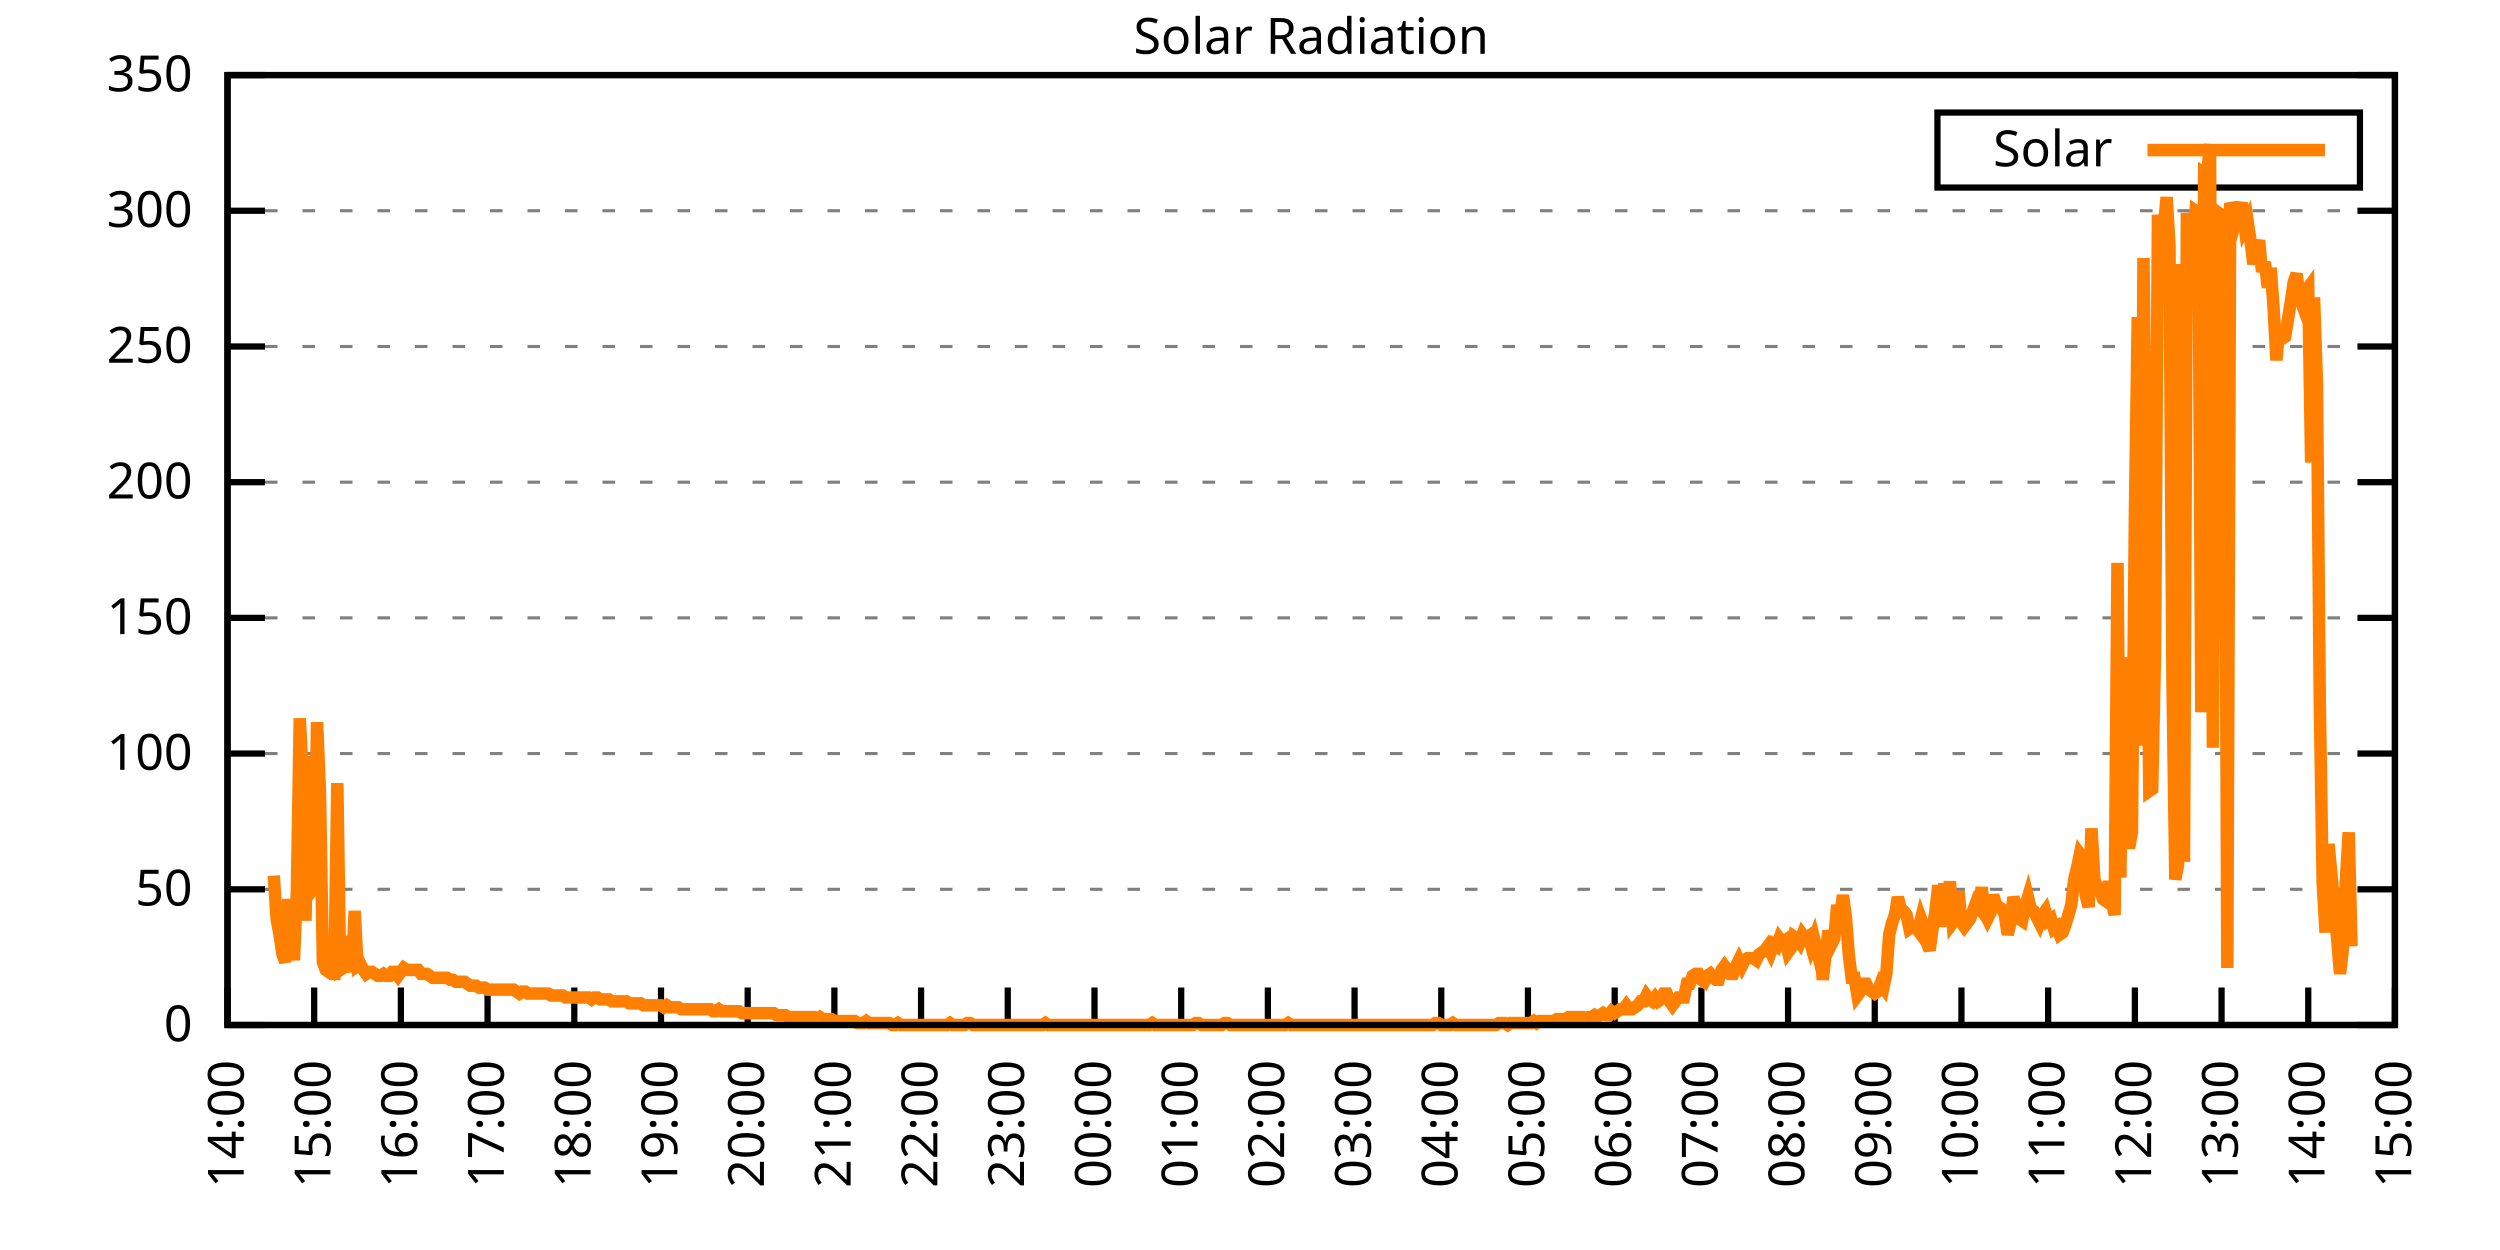
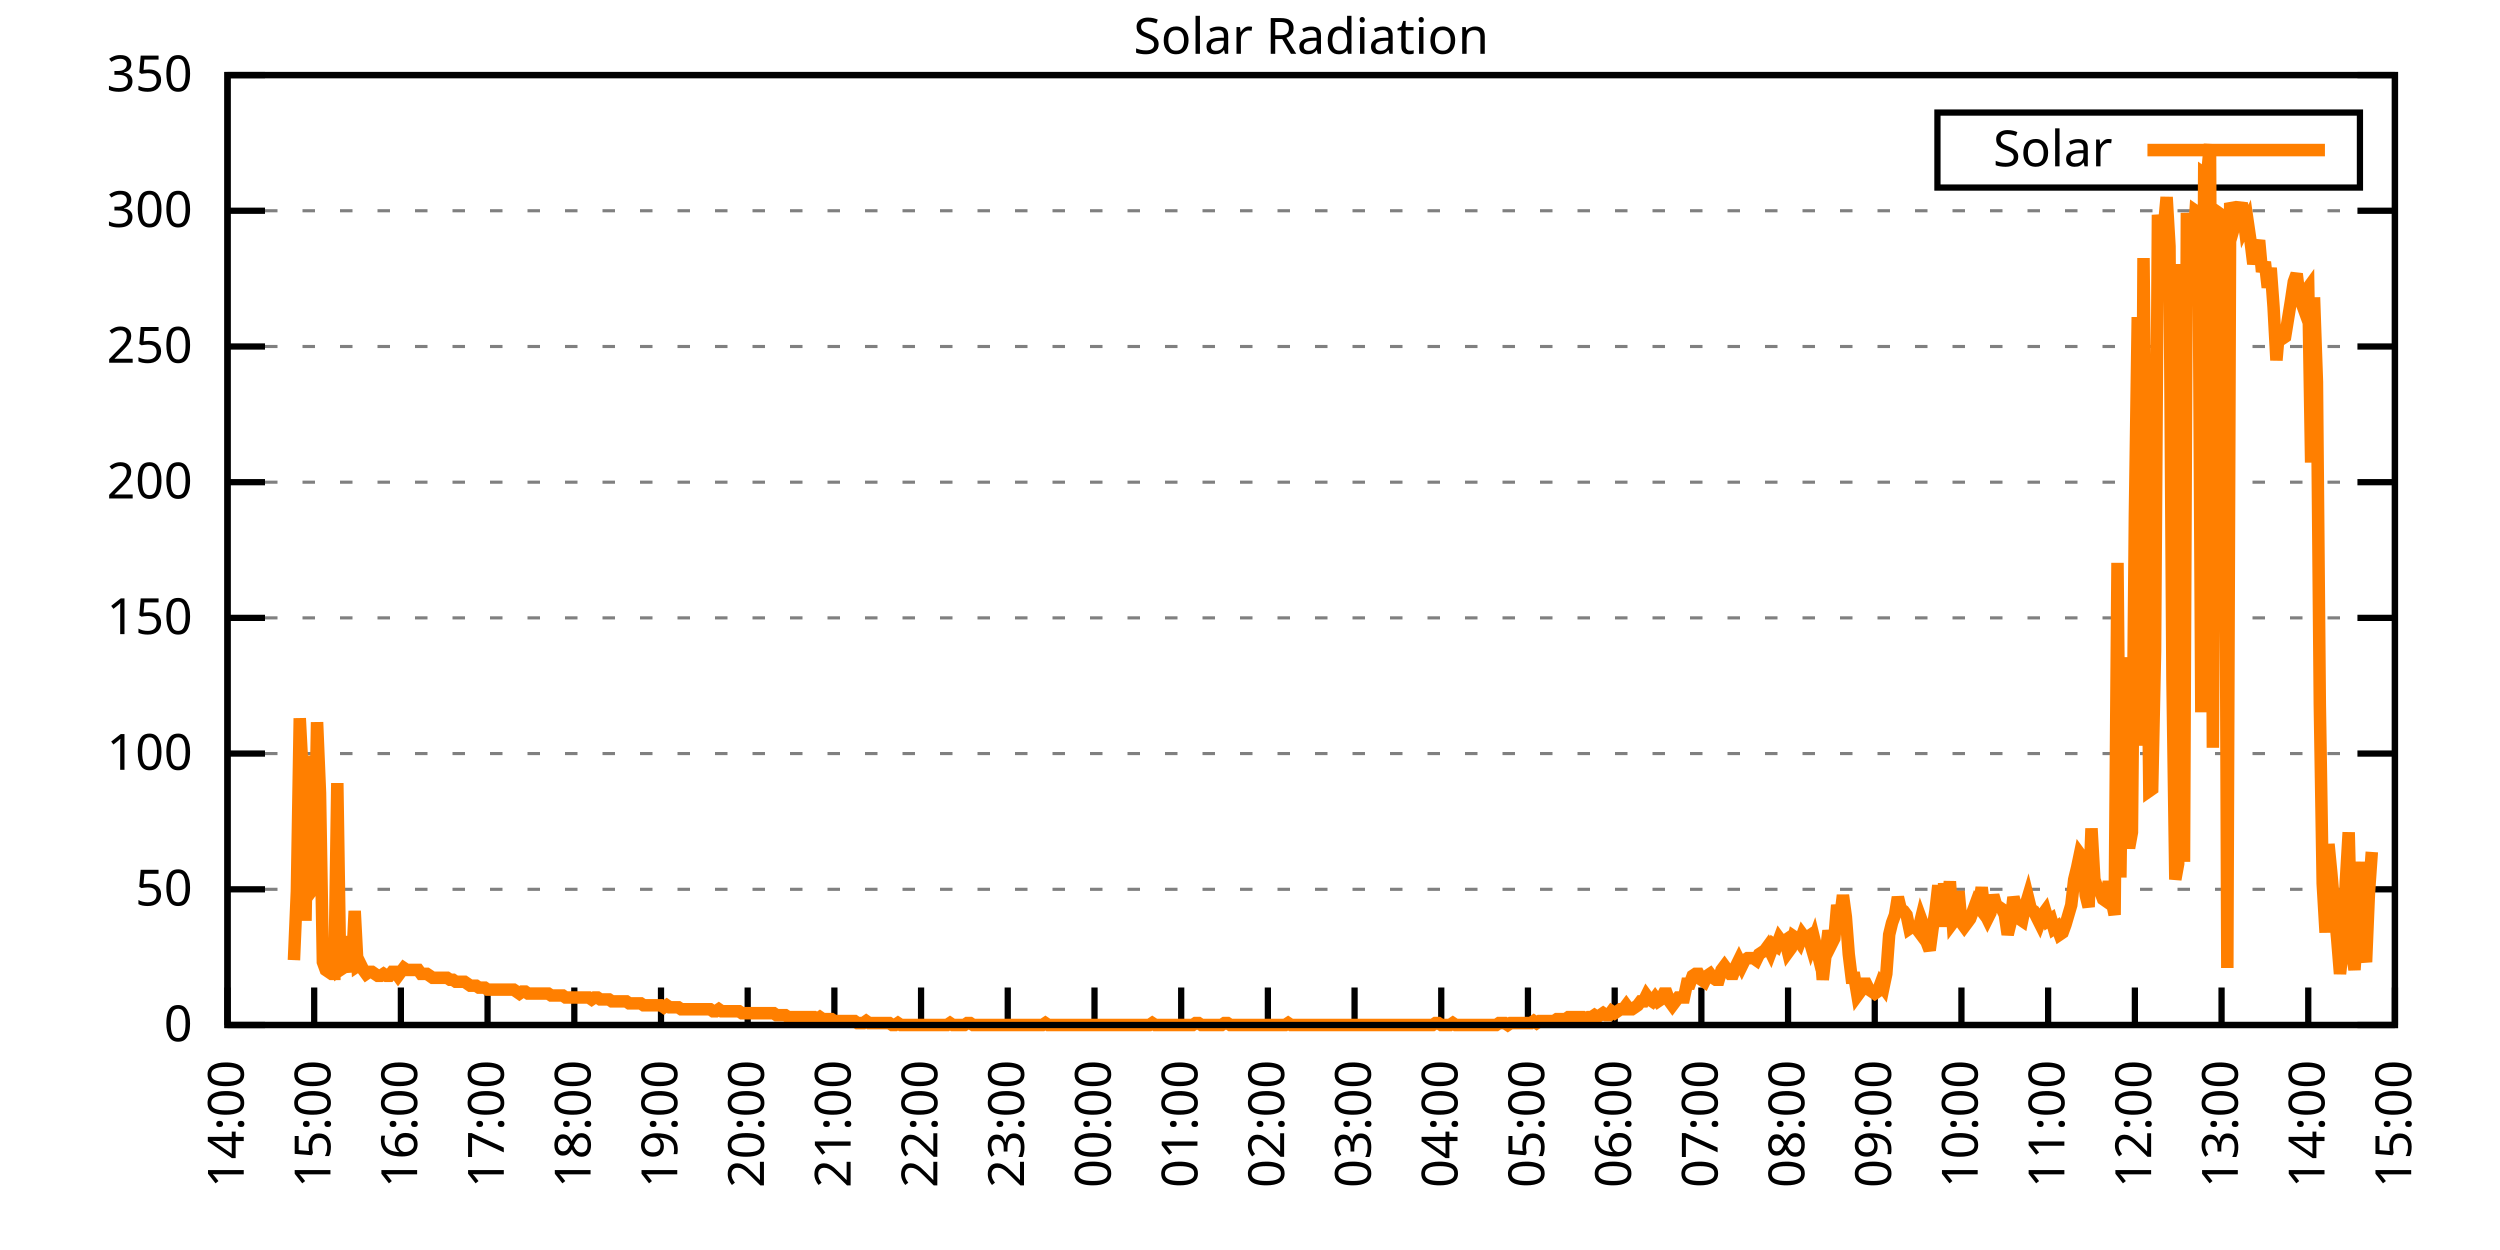
<svg xmlns="http://www.w3.org/2000/svg" xmlns:xlink="http://www.w3.org/1999/xlink" width="400" height="200" viewBox="0 0 400 200">
  <g id="gnuplot_canvas">
    <rect x="0" y="0" width="400" height="200" fill="none" />
    <defs>
      <circle id="gpDot" r="0.5" stroke-width="0.5" stroke="currentColor" />
      <path id="gpPt0" stroke-width="0.333" stroke="currentColor" d="M-1,0 h2 M0,-1 v2" />
      <path id="gpPt1" stroke-width="0.333" stroke="currentColor" d="M-1,-1 L1,1 M1,-1 L-1,1" />
      <path id="gpPt2" stroke-width="0.333" stroke="currentColor" d="M-1,0 L1,0 M0,-1 L0,1 M-1,-1 L1,1 M-1,1 L1,-1" />
      <rect id="gpPt3" stroke-width="0.333" stroke="currentColor" x="-1" y="-1" width="2" height="2" />
      <rect id="gpPt4" stroke-width="0.333" stroke="currentColor" fill="currentColor" x="-1" y="-1" width="2" height="2" />
      <circle id="gpPt5" stroke-width="0.333" stroke="currentColor" cx="0" cy="0" r="1" />
      <use xlink:href="#gpPt5" id="gpPt6" fill="currentColor" stroke="none" />
      <path id="gpPt7" stroke-width="0.333" stroke="currentColor" d="M0,-1.33 L-1.33,0.67 L1.33,0.67 z" />
      <use xlink:href="#gpPt7" id="gpPt8" fill="currentColor" stroke="none" />
      <use xlink:href="#gpPt7" id="gpPt9" stroke="currentColor" transform="rotate(180)" />
      <use xlink:href="#gpPt9" id="gpPt10" fill="currentColor" stroke="none" />
      <use xlink:href="#gpPt3" id="gpPt11" stroke="currentColor" transform="rotate(45)" />
      <use xlink:href="#gpPt11" id="gpPt12" fill="currentColor" stroke="none" />
      <path id="gpPt13" stroke-width="0.333" stroke="currentColor" d="M0,1.330 L1.265,0.411 L0.782,-1.067 L-0.782,-1.076 L-1.265,0.411 z" />
      <use xlink:href="#gpPt13" id="gpPt14" fill="currentColor" stroke="none" />
      <filter id="textbox" filterUnits="objectBoundingBox" x="0" y="0" height="1" width="1">
        <feFlood flood-color="white" flood-opacity="1" result="bgnd" />
        <feComposite in="SourceGraphic" in2="bgnd" operator="atop" />
      </filter>
      <filter id="greybox" filterUnits="objectBoundingBox" x="0" y="0" height="1" width="1">
        <feFlood flood-color="lightgrey" flood-opacity="1" result="grey" />
        <feComposite in="SourceGraphic" in2="grey" operator="atop" />
      </filter>
    </defs>
    <g fill="none" color="white" stroke="currentColor" stroke-width="1.00" stroke-linecap="butt" stroke-linejoin="miter">
</g>
    <g fill="none" color="black" stroke="currentColor" stroke-width="1.00" stroke-linecap="butt" stroke-linejoin="miter">
      <g stroke="none" shape-rendering="crispEdges">
        <polygon fill="rgb(255, 255, 255)" points="36.40,164.00 383.18,164.00 383.18,12.02 36.40,12.02 " />
      </g>
    </g>
    <g fill="none" color="black" stroke="currentColor" stroke-width="1.00" stroke-linecap="butt" stroke-linejoin="miter">
</g>
    <g fill="none" color="black" stroke="black" stroke-width="0.50" stroke-linecap="butt" stroke-linejoin="miter">
</g>
    <g fill="none" color="gray" stroke="currentColor" stroke-width="0.50" stroke-linecap="butt" stroke-linejoin="miter">
      <path stroke="gray" stroke-dasharray="2,4" class="gridline" d="M36.40,164.00 L383.19,164.00  " />
    </g>
    <g fill="none" color="gray" stroke="gray" stroke-width="1.00" stroke-linecap="butt" stroke-linejoin="miter">
</g>
    <g fill="none" color="black" stroke="currentColor" stroke-width="1.00" stroke-linecap="butt" stroke-linejoin="miter">
      <path stroke="black" d="M36.40,164.00 L42.40,164.00 M383.19,164.00 L377.19,164.00  " />
      <g transform="translate(30.80,166.60)" stroke="none" fill="black" font-family="Sans" font-size="8.00" text-anchor="end">
        <text>
          <tspan font-family="Sans"> 0</tspan>
        </text>
      </g>
    </g>
    <g fill="none" color="black" stroke="currentColor" stroke-width="1.00" stroke-linecap="butt" stroke-linejoin="miter">
</g>
    <g fill="none" color="black" stroke="black" stroke-width="0.50" stroke-linecap="butt" stroke-linejoin="miter">
</g>
    <g fill="none" color="gray" stroke="currentColor" stroke-width="0.50" stroke-linecap="butt" stroke-linejoin="miter">
      <path stroke="gray" stroke-dasharray="2,4" class="gridline" d="M36.40,142.29 L383.19,142.29  " />
    </g>
    <g fill="none" color="gray" stroke="gray" stroke-width="1.00" stroke-linecap="butt" stroke-linejoin="miter">
</g>
    <g fill="none" color="black" stroke="currentColor" stroke-width="1.00" stroke-linecap="butt" stroke-linejoin="miter">
      <path stroke="black" d="M36.40,142.29 L42.40,142.29 M383.19,142.29 L377.19,142.29  " />
      <g transform="translate(30.80,144.89)" stroke="none" fill="black" font-family="Sans" font-size="8.00" text-anchor="end">
        <text>
          <tspan font-family="Sans"> 50</tspan>
        </text>
      </g>
    </g>
    <g fill="none" color="black" stroke="currentColor" stroke-width="1.00" stroke-linecap="butt" stroke-linejoin="miter">
</g>
    <g fill="none" color="black" stroke="black" stroke-width="0.50" stroke-linecap="butt" stroke-linejoin="miter">
</g>
    <g fill="none" color="gray" stroke="currentColor" stroke-width="0.50" stroke-linecap="butt" stroke-linejoin="miter">
      <path stroke="gray" stroke-dasharray="2,4" class="gridline" d="M36.40,120.57 L383.19,120.57  " />
    </g>
    <g fill="none" color="gray" stroke="gray" stroke-width="1.00" stroke-linecap="butt" stroke-linejoin="miter">
</g>
    <g fill="none" color="black" stroke="currentColor" stroke-width="1.00" stroke-linecap="butt" stroke-linejoin="miter">
      <path stroke="black" d="M36.40,120.57 L42.40,120.57 M383.19,120.57 L377.19,120.57  " />
      <g transform="translate(30.80,123.17)" stroke="none" fill="black" font-family="Sans" font-size="8.00" text-anchor="end">
        <text>
          <tspan font-family="Sans"> 100</tspan>
        </text>
      </g>
    </g>
    <g fill="none" color="black" stroke="currentColor" stroke-width="1.00" stroke-linecap="butt" stroke-linejoin="miter">
</g>
    <g fill="none" color="black" stroke="black" stroke-width="0.50" stroke-linecap="butt" stroke-linejoin="miter">
</g>
    <g fill="none" color="gray" stroke="currentColor" stroke-width="0.50" stroke-linecap="butt" stroke-linejoin="miter">
      <path stroke="gray" stroke-dasharray="2,4" class="gridline" d="M36.40,98.86 L383.19,98.86  " />
    </g>
    <g fill="none" color="gray" stroke="gray" stroke-width="1.00" stroke-linecap="butt" stroke-linejoin="miter">
</g>
    <g fill="none" color="black" stroke="currentColor" stroke-width="1.00" stroke-linecap="butt" stroke-linejoin="miter">
      <path stroke="black" d="M36.40,98.86 L42.40,98.86 M383.19,98.86 L377.19,98.86  " />
      <g transform="translate(30.80,101.46)" stroke="none" fill="black" font-family="Sans" font-size="8.00" text-anchor="end">
        <text>
          <tspan font-family="Sans"> 150</tspan>
        </text>
      </g>
    </g>
    <g fill="none" color="black" stroke="currentColor" stroke-width="1.00" stroke-linecap="butt" stroke-linejoin="miter">
</g>
    <g fill="none" color="black" stroke="black" stroke-width="0.50" stroke-linecap="butt" stroke-linejoin="miter">
</g>
    <g fill="none" color="gray" stroke="currentColor" stroke-width="0.50" stroke-linecap="butt" stroke-linejoin="miter">
      <path stroke="gray" stroke-dasharray="2,4" class="gridline" d="M36.40,77.15 L383.19,77.15  " />
    </g>
    <g fill="none" color="gray" stroke="gray" stroke-width="1.00" stroke-linecap="butt" stroke-linejoin="miter">
</g>
    <g fill="none" color="black" stroke="currentColor" stroke-width="1.00" stroke-linecap="butt" stroke-linejoin="miter">
      <path stroke="black" d="M36.40,77.15 L42.40,77.15 M383.19,77.15 L377.19,77.15  " />
      <g transform="translate(30.80,79.75)" stroke="none" fill="black" font-family="Sans" font-size="8.00" text-anchor="end">
        <text>
          <tspan font-family="Sans"> 200</tspan>
        </text>
      </g>
    </g>
    <g fill="none" color="black" stroke="currentColor" stroke-width="1.00" stroke-linecap="butt" stroke-linejoin="miter">
</g>
    <g fill="none" color="black" stroke="black" stroke-width="0.50" stroke-linecap="butt" stroke-linejoin="miter">
</g>
    <g fill="none" color="gray" stroke="currentColor" stroke-width="0.50" stroke-linecap="butt" stroke-linejoin="miter">
      <path stroke="gray" stroke-dasharray="2,4" class="gridline" d="M36.40,55.44 L383.19,55.44  " />
    </g>
    <g fill="none" color="gray" stroke="gray" stroke-width="1.00" stroke-linecap="butt" stroke-linejoin="miter">
</g>
    <g fill="none" color="black" stroke="currentColor" stroke-width="1.00" stroke-linecap="butt" stroke-linejoin="miter">
      <path stroke="black" d="M36.40,55.44 L42.40,55.44 M383.19,55.44 L377.19,55.44  " />
      <g transform="translate(30.80,58.04)" stroke="none" fill="black" font-family="Sans" font-size="8.00" text-anchor="end">
        <text>
          <tspan font-family="Sans"> 250</tspan>
        </text>
      </g>
    </g>
    <g fill="none" color="black" stroke="currentColor" stroke-width="1.00" stroke-linecap="butt" stroke-linejoin="miter">
</g>
    <g fill="none" color="black" stroke="black" stroke-width="0.50" stroke-linecap="butt" stroke-linejoin="miter">
</g>
    <g fill="none" color="gray" stroke="currentColor" stroke-width="0.50" stroke-linecap="butt" stroke-linejoin="miter">
      <path stroke="gray" stroke-dasharray="2,4" class="gridline" d="M36.40,33.72 L383.19,33.72  " />
    </g>
    <g fill="none" color="gray" stroke="gray" stroke-width="1.00" stroke-linecap="butt" stroke-linejoin="miter">
</g>
    <g fill="none" color="black" stroke="currentColor" stroke-width="1.00" stroke-linecap="butt" stroke-linejoin="miter">
      <path stroke="black" d="M36.40,33.72 L42.40,33.72 M383.19,33.72 L377.19,33.72  " />
      <g transform="translate(30.80,36.32)" stroke="none" fill="black" font-family="Sans" font-size="8.00" text-anchor="end">
        <text>
          <tspan font-family="Sans"> 300</tspan>
        </text>
      </g>
    </g>
    <g fill="none" color="black" stroke="currentColor" stroke-width="1.00" stroke-linecap="butt" stroke-linejoin="miter">
</g>
    <g fill="none" color="black" stroke="black" stroke-width="0.50" stroke-linecap="butt" stroke-linejoin="miter">
</g>
    <g fill="none" color="gray" stroke="currentColor" stroke-width="0.50" stroke-linecap="butt" stroke-linejoin="miter">
      <path stroke="gray" stroke-dasharray="2,4" class="gridline" d="M36.40,12.01 L383.19,12.01  " />
    </g>
    <g fill="none" color="gray" stroke="gray" stroke-width="1.00" stroke-linecap="butt" stroke-linejoin="miter">
</g>
    <g fill="none" color="black" stroke="currentColor" stroke-width="1.00" stroke-linecap="butt" stroke-linejoin="miter">
      <path stroke="black" d="M36.40,12.01 L42.40,12.01 M383.19,12.01 L377.19,12.01  " />
      <g transform="translate(30.80,14.61)" stroke="none" fill="black" font-family="Sans" font-size="8.00" text-anchor="end">
        <text>
          <tspan font-family="Sans"> 350</tspan>
        </text>
      </g>
    </g>
    <g fill="none" color="black" stroke="currentColor" stroke-width="1.00" stroke-linecap="butt" stroke-linejoin="miter">
      <path stroke="black" d="M36.40,164.00 L36.40,158.00  " />
      <g transform="translate(39.00,169.60) rotate(270.00)" stroke="none" fill="black" font-family="Sans" font-size="8.00" text-anchor="end">
        <text>
          <tspan font-family="Sans">14:00</tspan>
        </text>
      </g>
    </g>
    <g fill="none" color="black" stroke="currentColor" stroke-width="1.00" stroke-linecap="butt" stroke-linejoin="miter">
      <path stroke="black" d="M50.27,164.00 L50.27,158.00  " />
      <g transform="translate(52.87,169.60) rotate(270.00)" stroke="none" fill="black" font-family="Sans" font-size="8.00" text-anchor="end">
        <text>
          <tspan font-family="Sans">15:00</tspan>
        </text>
      </g>
    </g>
    <g fill="none" color="black" stroke="currentColor" stroke-width="1.00" stroke-linecap="butt" stroke-linejoin="miter">
      <path stroke="black" d="M64.14,164.00 L64.14,158.00  " />
      <g transform="translate(66.74,169.60) rotate(270.00)" stroke="none" fill="black" font-family="Sans" font-size="8.00" text-anchor="end">
        <text>
          <tspan font-family="Sans">16:00</tspan>
        </text>
      </g>
    </g>
    <g fill="none" color="black" stroke="currentColor" stroke-width="1.00" stroke-linecap="butt" stroke-linejoin="miter">
      <path stroke="black" d="M78.01,164.00 L78.01,158.00  " />
      <g transform="translate(80.61,169.60) rotate(270.00)" stroke="none" fill="black" font-family="Sans" font-size="8.00" text-anchor="end">
        <text>
          <tspan font-family="Sans">17:00</tspan>
        </text>
      </g>
    </g>
    <g fill="none" color="black" stroke="currentColor" stroke-width="1.00" stroke-linecap="butt" stroke-linejoin="miter">
      <path stroke="black" d="M91.89,164.00 L91.89,158.00  " />
      <g transform="translate(94.49,169.60) rotate(270.00)" stroke="none" fill="black" font-family="Sans" font-size="8.00" text-anchor="end">
        <text>
          <tspan font-family="Sans">18:00</tspan>
        </text>
      </g>
    </g>
    <g fill="none" color="black" stroke="currentColor" stroke-width="1.00" stroke-linecap="butt" stroke-linejoin="miter">
      <path stroke="black" d="M105.76,164.00 L105.76,158.00  " />
      <g transform="translate(108.36,169.60) rotate(270.00)" stroke="none" fill="black" font-family="Sans" font-size="8.00" text-anchor="end">
        <text>
          <tspan font-family="Sans">19:00</tspan>
        </text>
      </g>
    </g>
    <g fill="none" color="black" stroke="currentColor" stroke-width="1.00" stroke-linecap="butt" stroke-linejoin="miter">
      <path stroke="black" d="M119.63,164.00 L119.63,158.00  " />
      <g transform="translate(122.23,169.60) rotate(270.00)" stroke="none" fill="black" font-family="Sans" font-size="8.00" text-anchor="end">
        <text>
          <tspan font-family="Sans">20:00</tspan>
        </text>
      </g>
    </g>
    <g fill="none" color="black" stroke="currentColor" stroke-width="1.00" stroke-linecap="butt" stroke-linejoin="miter">
      <path stroke="black" d="M133.50,164.00 L133.50,158.00  " />
      <g transform="translate(136.10,169.60) rotate(270.00)" stroke="none" fill="black" font-family="Sans" font-size="8.00" text-anchor="end">
        <text>
          <tspan font-family="Sans">21:00</tspan>
        </text>
      </g>
    </g>
    <g fill="none" color="black" stroke="currentColor" stroke-width="1.00" stroke-linecap="butt" stroke-linejoin="miter">
      <path stroke="black" d="M147.37,164.00 L147.37,158.00  " />
      <g transform="translate(149.97,169.60) rotate(270.00)" stroke="none" fill="black" font-family="Sans" font-size="8.00" text-anchor="end">
        <text>
          <tspan font-family="Sans">22:00</tspan>
        </text>
      </g>
    </g>
    <g fill="none" color="black" stroke="currentColor" stroke-width="1.00" stroke-linecap="butt" stroke-linejoin="miter">
      <path stroke="black" d="M161.24,164.00 L161.24,158.00  " />
      <g transform="translate(163.84,169.60) rotate(270.00)" stroke="none" fill="black" font-family="Sans" font-size="8.00" text-anchor="end">
        <text>
          <tspan font-family="Sans">23:00</tspan>
        </text>
      </g>
    </g>
    <g fill="none" color="black" stroke="currentColor" stroke-width="1.00" stroke-linecap="butt" stroke-linejoin="miter">
      <path stroke="black" d="M175.12,164.00 L175.12,158.00  " />
      <g transform="translate(177.72,169.60) rotate(270.00)" stroke="none" fill="black" font-family="Sans" font-size="8.00" text-anchor="end">
        <text>
          <tspan font-family="Sans">00:00</tspan>
        </text>
      </g>
    </g>
    <g fill="none" color="black" stroke="currentColor" stroke-width="1.00" stroke-linecap="butt" stroke-linejoin="miter">
      <path stroke="black" d="M188.99,164.00 L188.99,158.00  " />
      <g transform="translate(191.59,169.60) rotate(270.00)" stroke="none" fill="black" font-family="Sans" font-size="8.00" text-anchor="end">
        <text>
          <tspan font-family="Sans">01:00</tspan>
        </text>
      </g>
    </g>
    <g fill="none" color="black" stroke="currentColor" stroke-width="1.00" stroke-linecap="butt" stroke-linejoin="miter">
      <path stroke="black" d="M202.86,164.00 L202.86,158.00  " />
      <g transform="translate(205.46,169.60) rotate(270.00)" stroke="none" fill="black" font-family="Sans" font-size="8.00" text-anchor="end">
        <text>
          <tspan font-family="Sans">02:00</tspan>
        </text>
      </g>
    </g>
    <g fill="none" color="black" stroke="currentColor" stroke-width="1.00" stroke-linecap="butt" stroke-linejoin="miter">
      <path stroke="black" d="M216.73,164.00 L216.73,158.00  " />
      <g transform="translate(219.33,169.60) rotate(270.00)" stroke="none" fill="black" font-family="Sans" font-size="8.00" text-anchor="end">
        <text>
          <tspan font-family="Sans">03:00</tspan>
        </text>
      </g>
    </g>
    <g fill="none" color="black" stroke="currentColor" stroke-width="1.00" stroke-linecap="butt" stroke-linejoin="miter">
      <path stroke="black" d="M230.60,164.00 L230.60,158.00  " />
      <g transform="translate(233.20,169.60) rotate(270.00)" stroke="none" fill="black" font-family="Sans" font-size="8.00" text-anchor="end">
        <text>
          <tspan font-family="Sans">04:00</tspan>
        </text>
      </g>
    </g>
    <g fill="none" color="black" stroke="currentColor" stroke-width="1.00" stroke-linecap="butt" stroke-linejoin="miter">
      <path stroke="black" d="M244.47,164.00 L244.47,158.00  " />
      <g transform="translate(247.07,169.60) rotate(270.00)" stroke="none" fill="black" font-family="Sans" font-size="8.00" text-anchor="end">
        <text>
          <tspan font-family="Sans">05:00</tspan>
        </text>
      </g>
    </g>
    <g fill="none" color="black" stroke="currentColor" stroke-width="1.00" stroke-linecap="butt" stroke-linejoin="miter">
      <path stroke="black" d="M258.35,164.00 L258.35,158.00  " />
      <g transform="translate(260.95,169.60) rotate(270.00)" stroke="none" fill="black" font-family="Sans" font-size="8.00" text-anchor="end">
        <text>
          <tspan font-family="Sans">06:00</tspan>
        </text>
      </g>
    </g>
    <g fill="none" color="black" stroke="currentColor" stroke-width="1.00" stroke-linecap="butt" stroke-linejoin="miter">
      <path stroke="black" d="M272.22,164.00 L272.22,158.00  " />
      <g transform="translate(274.82,169.60) rotate(270.00)" stroke="none" fill="black" font-family="Sans" font-size="8.00" text-anchor="end">
        <text>
          <tspan font-family="Sans">07:00</tspan>
        </text>
      </g>
    </g>
    <g fill="none" color="black" stroke="currentColor" stroke-width="1.00" stroke-linecap="butt" stroke-linejoin="miter">
      <path stroke="black" d="M286.09,164.00 L286.09,158.00  " />
      <g transform="translate(288.69,169.60) rotate(270.00)" stroke="none" fill="black" font-family="Sans" font-size="8.00" text-anchor="end">
        <text>
          <tspan font-family="Sans">08:00</tspan>
        </text>
      </g>
    </g>
    <g fill="none" color="black" stroke="currentColor" stroke-width="1.00" stroke-linecap="butt" stroke-linejoin="miter">
      <path stroke="black" d="M299.96,164.00 L299.96,158.00  " />
      <g transform="translate(302.56,169.60) rotate(270.00)" stroke="none" fill="black" font-family="Sans" font-size="8.00" text-anchor="end">
        <text>
          <tspan font-family="Sans">09:00</tspan>
        </text>
      </g>
    </g>
    <g fill="none" color="black" stroke="currentColor" stroke-width="1.00" stroke-linecap="butt" stroke-linejoin="miter">
      <path stroke="black" d="M313.83,164.00 L313.83,158.00  " />
      <g transform="translate(316.43,169.60) rotate(270.00)" stroke="none" fill="black" font-family="Sans" font-size="8.00" text-anchor="end">
        <text>
          <tspan font-family="Sans">10:00</tspan>
        </text>
      </g>
    </g>
    <g fill="none" color="black" stroke="currentColor" stroke-width="1.00" stroke-linecap="butt" stroke-linejoin="miter">
      <path stroke="black" d="M327.70,164.00 L327.70,158.00  " />
      <g transform="translate(330.30,169.60) rotate(270.00)" stroke="none" fill="black" font-family="Sans" font-size="8.00" text-anchor="end">
        <text>
          <tspan font-family="Sans">11:00</tspan>
        </text>
      </g>
    </g>
    <g fill="none" color="black" stroke="currentColor" stroke-width="1.00" stroke-linecap="butt" stroke-linejoin="miter">
      <path stroke="black" d="M341.58,164.00 L341.58,158.00  " />
      <g transform="translate(344.18,169.60) rotate(270.00)" stroke="none" fill="black" font-family="Sans" font-size="8.00" text-anchor="end">
        <text>
          <tspan font-family="Sans">12:00</tspan>
        </text>
      </g>
    </g>
    <g fill="none" color="black" stroke="currentColor" stroke-width="1.00" stroke-linecap="butt" stroke-linejoin="miter">
      <path stroke="black" d="M355.45,164.00 L355.45,158.00  " />
      <g transform="translate(358.05,169.60) rotate(270.00)" stroke="none" fill="black" font-family="Sans" font-size="8.00" text-anchor="end">
        <text>
          <tspan font-family="Sans">13:00</tspan>
        </text>
      </g>
    </g>
    <g fill="none" color="black" stroke="currentColor" stroke-width="1.00" stroke-linecap="butt" stroke-linejoin="miter">
      <path stroke="black" d="M369.32,164.00 L369.32,158.00  " />
      <g transform="translate(371.92,169.60) rotate(270.00)" stroke="none" fill="black" font-family="Sans" font-size="8.00" text-anchor="end">
        <text>
          <tspan font-family="Sans">14:00</tspan>
        </text>
      </g>
    </g>
    <g fill="none" color="black" stroke="currentColor" stroke-width="1.00" stroke-linecap="butt" stroke-linejoin="miter">
      <path stroke="black" d="M383.19,164.00 L383.19,158.00  " />
      <g transform="translate(385.79,169.60) rotate(270.00)" stroke="none" fill="black" font-family="Sans" font-size="8.00" text-anchor="end">
        <text>
          <tspan font-family="Sans">15:00</tspan>
        </text>
      </g>
    </g>
    <g fill="none" color="black" stroke="currentColor" stroke-width="1.00" stroke-linecap="butt" stroke-linejoin="miter">
</g>
    <g fill="none" color="black" stroke="currentColor" stroke-width="1.00" stroke-linecap="butt" stroke-linejoin="miter">
      <path stroke="black" d="M36.40,12.01 L36.40,164.00 L383.19,164.00 L383.19,12.01 L36.40,12.01 Z  " />
    </g>
    <g fill="none" color="black" stroke="currentColor" stroke-width="1.00" stroke-linecap="butt" stroke-linejoin="miter">
</g>
    <g fill="none" color="black" stroke="currentColor" stroke-width="1.00" stroke-linecap="butt" stroke-linejoin="miter">
      <path stroke="black" d="M309.99,30.01 L309.99,18.01 L377.59,18.01 L377.59,30.01 L309.99,30.01 Z  " />
    </g>
    <g id="Solar_Radiation_plot_1">
      <g fill="none" color="white" stroke="black" stroke-width="2.00" stroke-linecap="butt" stroke-linejoin="miter">
</g>
      <g fill="none" color="black" stroke="currentColor" stroke-width="2.00" stroke-linecap="butt" stroke-linejoin="miter">
        <g transform="translate(337.99,26.61)" stroke="none" fill="black" font-family="Sans" font-size="8.00" text-anchor="end">
          <text>
            <tspan font-family="Sans">Solar</tspan>
          </text>
        </g>
      </g>
      <g fill="none" color="black" stroke="currentColor" stroke-width="2.00" stroke-linecap="butt" stroke-linejoin="miter">
-         <path stroke="rgb(255, 127,   0)" d="M343.59,24.01 L371.99,24.01 M43.80,140.09 L44.26,147.01 L44.72,149.53 L45.19,152.67 L45.65,153.93 L46.11,143.86   L46.57,150.16 L47.03,153.62 L47.50,142.60 L47.96,114.92 L48.42,123.73 L48.88,147.32 L49.35,120.89 L49.81,142.60   L50.27,141.98 L50.73,115.55 L51.20,126.87 L51.66,153.93 L52.12,155.19 L52.58,155.50 L53.05,155.82 L53.51,155.82   L53.97,125.30 L54.43,155.19 L54.90,154.88 L55.36,149.84 L55.82,153.30 L56.28,155.50 L56.75,145.75 L57.21,154.56   L57.67,154.25 L58.13,155.19 L58.59,155.82 L59.06,155.50 L59.52,155.50 L59.98,155.82 L60.44,156.13 L60.91,156.13   L61.37,155.82 L61.83,156.13 L62.29,156.13 L62.76,155.50 L63.22,155.50 L63.68,156.13 L64.14,155.50 L64.61,154.88   L65.07,155.19 L65.53,155.19 L65.99,155.19 L66.46,155.19 L66.92,155.19 L67.38,155.82 L67.84,155.82 L68.30,155.82   L68.77,156.13 L69.23,156.45 L69.69,156.45 L70.15,156.45 L70.62,156.45 L71.08,156.45 L71.54,156.45 L72.00,156.76   L72.47,156.76 L72.93,157.08 L73.39,157.08 L73.85,157.08 L74.32,157.08 L74.78,157.39 L75.24,157.71 L75.70,157.71   L76.17,157.71 L76.63,158.02 L77.09,158.02 L77.55,158.02 L78.01,158.34 L78.48,158.34 L78.94,158.34 L79.40,158.34   L79.86,158.34 L80.33,158.34 L80.79,158.34 L81.25,158.34 L81.71,158.34 L82.18,158.34 L82.64,158.65 L83.10,158.97   L83.56,158.65 L84.03,158.65 L84.49,158.97 L84.95,158.97 L85.41,158.97 L85.88,158.97 L86.34,158.97 L86.80,158.97   L87.26,158.97 L87.72,158.97 L88.19,159.28 L88.65,159.28 L89.11,159.28 L89.57,159.28 L90.04,159.28 L90.50,159.60   L90.96,159.60 L91.42,159.60 L91.89,159.60 L92.35,159.60 L92.81,159.60 L93.27,159.60 L93.74,159.60 L94.20,159.60   L94.66,159.91 L95.12,159.60 L95.59,159.60 L96.05,159.91 L96.51,159.91 L96.97,159.91 L97.44,159.91 L97.90,160.22   L98.36,160.22 L98.82,160.22 L99.28,160.22 L99.75,160.22 L100.21,160.22 L100.67,160.54 L101.13,160.54 L101.60,160.54   L102.06,160.54 L102.52,160.54 L102.98,160.85 L103.45,160.85 L103.91,160.85 L104.37,160.85 L104.83,160.85 L105.30,160.85   L105.76,160.85 L106.22,161.17 L106.68,160.85 L107.15,161.17 L107.61,161.17 L108.07,161.17 L108.53,161.17 L108.99,161.48   L109.46,161.48 L109.92,161.48 L110.38,161.48 L110.84,161.48 L111.31,161.48 L111.77,161.48 L112.23,161.48 L112.69,161.48   L113.16,161.48 L113.62,161.48 L114.08,161.80 L114.54,161.80 L115.01,161.48 L115.47,161.80 L115.93,161.80 L116.39,161.80   L116.86,161.80 L117.32,161.80 L117.78,161.80 L118.24,161.80 L118.70,162.11 L119.17,162.11 L119.63,162.11 L120.09,162.11   L120.55,162.11 L121.02,162.11 L121.48,162.11 L121.94,162.11 L122.40,162.11 L122.87,162.11 L123.33,162.11 L123.79,162.11   L124.25,162.43 L124.72,162.43 L125.18,162.43 L125.64,162.43 L126.10,162.74 L126.57,162.74 L127.03,162.74 L127.49,162.74   L127.95,162.74 L128.41,162.74 L128.88,162.74 L129.34,162.74 L129.80,162.74 L130.26,162.74 L130.73,163.06 L131.19,162.74   L131.65,163.06 L132.11,163.06 L132.58,163.06 L133.04,163.06 L133.50,163.37 L133.96,163.37 L134.43,163.37 L134.89,163.37   L135.35,163.37 L135.81,163.37 L136.28,163.37 L136.74,163.37 L137.20,163.69 L137.66,163.69 L138.13,163.69 L138.59,163.37   L139.05,163.69 L139.51,163.69 L139.97,163.69 L140.44,163.69 L140.90,163.69 L141.36,163.69 L141.82,163.69 L142.29,163.69   L142.75,164.00 L143.21,164.00 L143.67,163.69 L144.14,164.00 L144.60,164.00 L145.06,164.00 L145.52,164.00 L145.99,164.00   L146.45,164.00 L146.91,164.00 L147.37,164.00 L147.84,164.00 L148.30,164.00 L148.76,164.00 L149.22,164.00 L149.68,164.00   L150.15,164.00 L150.61,164.00 L151.07,164.00 L151.53,164.00 L152.00,163.69 L152.46,164.00 L152.92,164.00 L153.38,164.00   L153.85,164.00 L154.31,164.00 L154.77,163.69 L155.23,163.69 L155.70,164.00 L156.16,164.00 L156.62,164.00 L157.08,164.00   L157.55,164.00 L158.01,164.00 L158.47,164.00 L158.93,164.00 L159.39,164.00 L159.86,164.00 L160.32,164.00 L160.78,164.00   L161.24,164.00 L161.71,164.00 L162.17,164.00 L162.63,164.00 L163.09,164.00 L163.56,164.00 L164.02,164.00 L164.48,164.00   L164.94,164.00 L165.41,164.00 L165.87,164.00 L166.33,164.00 L166.79,164.00 L167.26,163.69 L167.72,164.00 L168.18,164.00   L168.64,164.00 L169.10,164.00 L169.57,164.00 L170.03,164.00 L170.49,164.00 L170.95,164.00 L171.42,164.00 L171.88,164.00   L172.34,164.00 L172.80,164.00 L173.27,164.00 L173.73,164.00 L174.19,164.00 L174.65,164.00 L175.12,164.00 L175.58,164.00   L176.04,164.00 L176.50,164.00 L176.97,164.00 L177.43,164.00 L177.89,164.00 L178.35,164.00 L178.82,164.00 L179.28,164.00   L179.74,164.00 L180.20,164.00 L180.66,164.00 L181.13,164.00 L181.59,164.00 L182.05,164.00 L182.51,164.00 L182.98,164.00   L183.44,164.00 L183.90,164.00 L184.36,163.69 L184.83,164.00 L185.29,164.00 L185.75,164.00 L186.21,164.00 L186.68,164.00   L187.14,164.00 L187.60,164.00 L188.06,164.00 L188.53,164.00 L188.99,164.00 L189.45,164.00 L189.91,164.00 L190.37,164.00   L190.84,164.00 L191.30,163.69 L191.76,163.69 L192.22,164.00 L192.69,164.00 L193.15,164.00 L193.61,164.00 L194.07,164.00   L194.54,164.00 L195.00,164.00 L195.46,164.00 L195.92,163.69 L196.39,163.69 L196.85,164.00 L197.31,164.00 L197.77,164.00   L198.24,164.00 L198.70,164.00 L199.16,164.00 L199.62,164.00 L200.08,164.00 L200.55,164.00 L201.01,164.00 L201.47,164.00   L201.93,164.00 L202.40,164.00 L202.86,164.00 L203.32,164.00 L203.78,164.00 L204.25,164.00 L204.71,164.00 L205.17,164.00   L205.63,164.00 L206.10,163.69 L206.56,164.00 L207.02,164.00 L207.48,164.00 L207.95,164.00 L208.41,164.00 L208.87,164.00   L209.33,164.00 L209.80,164.00 L210.26,164.00 L210.72,164.00 L211.18,164.00 L211.64,164.00 L212.11,164.00 L212.57,164.00   L213.03,164.00 L213.49,164.00 L213.96,164.00 L214.42,164.00 L214.88,164.00 L215.34,164.00 L215.81,164.00 L216.27,164.00   L216.73,164.00 L217.19,164.00 L217.66,164.00 L218.12,164.00 L218.58,164.00 L219.04,164.00 L219.51,164.00 L219.97,164.00   L220.43,164.00 L220.89,164.00 L221.35,164.00 L221.82,164.00 L222.28,164.00 L222.74,164.00 L223.20,164.00 L223.67,164.00   L224.13,164.00 L224.59,164.00 L225.05,164.00 L225.52,164.00 L225.98,164.00 L226.44,164.00 L226.90,164.00 L227.37,164.00   L227.83,164.00 L228.29,164.00 L228.75,164.00 L229.22,164.00 L229.68,163.69 L230.14,163.69 L230.60,164.00 L231.06,164.00   L231.53,164.00 L231.99,164.00 L232.45,163.69 L232.91,164.00 L233.38,164.00 L233.84,164.00 L234.30,164.00 L234.76,164.00   L235.23,164.00 L235.69,164.00 L236.15,164.00 L236.61,164.00 L237.08,164.00 L237.54,164.00 L238.00,164.00 L238.46,164.00   L238.93,164.00 L239.39,164.00 L239.85,163.69 L240.31,163.69 L240.77,163.69 L241.24,164.00 L241.70,163.69 L242.16,163.69   L242.62,163.69 L243.09,163.69 L243.55,163.69 L244.01,163.69 L244.47,163.69 L244.94,163.69 L245.40,163.37 L245.86,163.69   L246.32,163.37 L246.79,163.37 L247.25,163.37 L247.71,163.37 L248.17,163.37 L248.64,163.37 L249.10,163.06 L249.56,163.06   L250.02,163.06 L250.49,163.06 L250.95,162.74 L251.41,162.74 L251.87,162.74 L252.33,162.74 L252.80,162.74 L253.26,162.74   L253.72,163.06 L254.18,162.74 L254.65,162.74 L255.11,162.43 L255.57,162.74 L256.03,162.43 L256.50,162.11 L256.96,162.43   L257.42,162.43 L257.88,161.80 L258.35,162.11 L258.81,161.80 L259.27,161.48 L259.73,161.48 L260.20,160.85 L260.66,161.48   L261.12,161.48 L261.58,161.17 L262.04,160.85 L262.51,160.22 L262.97,160.22 L263.43,159.28 L263.89,159.91 L264.36,160.22   L264.82,159.60 L265.28,160.22 L265.74,159.91 L266.21,158.97 L266.67,158.97 L267.13,160.22 L267.59,160.85 L268.06,160.22   L268.52,159.60 L268.98,159.60 L269.44,159.60 L269.91,157.39 L270.37,157.39 L270.83,156.13 L271.29,155.82 L271.75,155.82   L272.22,156.76 L272.68,157.08 L273.14,156.13 L273.60,155.82 L274.07,156.45 L274.53,156.76 L274.99,156.76 L275.45,155.19   L275.92,154.56 L276.38,155.19 L276.84,155.82 L277.30,155.82 L277.77,154.56 L278.23,153.62 L278.69,154.56 L279.15,153.62   L279.62,153.30 L280.08,153.30 L280.54,153.30 L281.00,153.62 L281.46,152.67 L281.93,152.36 L282.39,152.04 L282.85,151.41   L283.31,152.36 L283.78,151.10 L284.24,151.41 L284.70,150.16 L285.16,150.79 L285.63,150.47 L286.09,152.36 L286.55,151.73   L287.01,149.84 L287.48,150.16 L287.94,150.79 L288.40,149.53 L288.86,150.16 L289.33,149.84 L289.79,151.41 L290.25,150.16   L290.71,152.04 L291.18,150.79 L291.64,156.76 L292.10,152.67 L292.56,148.90 L293.02,151.10 L293.49,150.16 L293.95,144.81   L294.41,147.01 L294.87,143.23 L295.34,146.70 L295.80,152.67 L296.26,156.45 L296.72,156.45 L297.19,159.28 L297.65,158.65   L298.11,157.39 L298.57,157.39 L299.04,158.34 L299.50,158.65 L299.96,158.97 L300.42,158.65 L300.89,157.39 L301.35,158.02   L301.81,155.82 L302.27,149.53 L302.73,147.64 L303.20,146.38 L303.66,143.55 L304.12,145.44 L304.58,145.75 L305.05,146.38   L305.51,148.58 L305.97,148.27 L306.43,148.27 L306.90,148.90 L307.36,147.01 L307.82,148.27 L308.28,150.79 L308.75,152.04   L309.21,148.58 L309.67,145.75 L310.13,141.66 L310.60,148.27 L311.06,141.35 L311.52,145.44 L311.98,141.03 L312.44,147.64   L312.91,147.01 L313.37,142.60 L313.83,147.64 L314.29,148.27 L314.76,147.64 L315.22,147.01 L315.68,145.75 L316.14,144.49   L316.61,145.12 L317.07,141.98 L317.53,146.07 L317.99,147.01 L318.46,146.07 L318.92,143.23 L319.38,144.81 L319.84,145.12   L320.31,145.44 L320.77,146.38 L321.23,149.53 L321.69,147.64 L322.15,143.55 L322.62,145.12 L323.08,147.01 L323.54,147.32   L324.00,145.12 L324.47,143.55 L324.93,145.44 L325.39,145.75 L325.85,146.70 L326.32,147.64 L326.78,146.38 L327.24,145.75   L327.70,147.32 L328.17,147.01 L328.63,148.58 L329.09,148.27 L329.55,149.53 L330.02,149.21 L330.48,147.95 L330.94,146.38   L331.40,144.81 L331.87,140.72 L332.33,138.83 L332.79,136.63 L333.25,137.26 L333.71,143.23 L334.18,145.12 L334.64,132.54   L335.10,140.72 L335.56,141.98 L336.03,142.60 L336.49,143.86 L336.95,144.18 L337.41,141.03 L337.88,144.18 L338.34,146.38   L338.80,90.06 L339.26,140.40 L339.73,105.16 L340.19,132.54 L340.65,135.68 L341.11,133.17 L341.58,82.51 L342.04,50.73   L342.50,119.32 L342.96,41.29 L343.42,85.03 L343.89,126.56 L344.35,126.24 L344.81,104.22 L345.27,34.37 L345.74,38.15   L346.20,36.57 L346.66,31.54 L347.12,39.40 L347.59,108.62 L348.05,140.72 L348.51,138.20 L348.97,42.24 L349.44,137.89   L349.90,34.06 L350.36,43.18 L350.82,40.66 L351.29,33.74 L351.75,34.06 L352.21,113.97 L352.67,27.76 L353.13,28.08   L353.60,23.04 L354.06,119.64 L354.52,33.74 L354.98,34.06 L355.45,35.63 L355.91,36.89 L356.37,154.88 L356.83,32.48   L357.30,33.74 L357.76,35.31 L358.22,33.74 L358.68,32.48 L359.15,36.26 L359.61,35.31 L360.07,38.46 L360.53,42.24   L361.00,40.03 L361.46,38.46 L361.92,43.49 L362.38,41.92 L362.84,46.01 L363.31,42.87 L363.77,49.16 L364.23,57.65   L364.69,52.30 L365.16,54.19 L365.62,53.88 L366.08,51.05 L366.54,48.21 L367.01,45.07 L367.47,43.81 L367.93,47.58   L368.39,48.84 L368.86,46.64 L369.32,46.01 L369.78,74.01 L370.24,47.58 L370.71,61.11 L371.17,112.71 L371.63,141.35   L372.09,149.21 L372.56,135.05 L373.02,139.77 L373.48,145.12 L373.94,150.16 L374.40,155.82 L374.87,151.73 L375.33,141.03   L375.79,133.17 L376.25,151.41  " />
+         <path stroke="rgb(255, 127,   0)" d="M343.59,24.01 L371.99,24.01 M47.03,153.62 L47.50,142.60 L47.96,114.92 L48.42,123.73 L48.88,147.32 L49.35,120.89   L49.81,142.60 L50.27,141.98 L50.73,115.55 L51.20,126.87 L51.66,153.93 L52.12,155.19 L52.58,155.50 L53.05,155.82   L53.51,155.82 L53.97,125.30 L54.43,155.19 L54.90,154.88 L55.36,149.84 L55.82,153.30 L56.28,155.50 L56.75,145.75   L57.21,154.56 L57.67,154.25 L58.13,155.19 L58.59,155.82 L59.06,155.50 L59.52,155.50 L59.98,155.82 L60.44,156.13   L60.91,156.13 L61.37,155.82 L61.83,156.13 L62.29,156.13 L62.76,155.50 L63.22,155.50 L63.68,156.13 L64.14,155.50   L64.61,154.88 L65.07,155.19 L65.53,155.19 L65.99,155.19 L66.46,155.19 L66.92,155.19 L67.38,155.82 L67.84,155.82   L68.30,155.82 L68.77,156.13 L69.23,156.45 L69.69,156.45 L70.15,156.45 L70.62,156.45 L71.08,156.45 L71.54,156.45   L72.00,156.76 L72.47,156.76 L72.93,157.08 L73.39,157.08 L73.85,157.08 L74.32,157.08 L74.78,157.39 L75.24,157.71   L75.70,157.71 L76.17,157.71 L76.63,158.02 L77.09,158.02 L77.55,158.02 L78.01,158.34 L78.48,158.34 L78.94,158.34   L79.40,158.34 L79.86,158.34 L80.33,158.34 L80.79,158.34 L81.25,158.34 L81.71,158.34 L82.18,158.34 L82.64,158.65   L83.10,158.97 L83.56,158.65 L84.03,158.65 L84.49,158.97 L84.95,158.97 L85.41,158.97 L85.88,158.97 L86.34,158.97   L86.80,158.97 L87.26,158.97 L87.72,158.97 L88.19,159.28 L88.65,159.28 L89.11,159.28 L89.57,159.28 L90.04,159.28   L90.50,159.60 L90.96,159.60 L91.42,159.60 L91.89,159.60 L92.35,159.60 L92.81,159.60 L93.27,159.60 L93.74,159.60   L94.20,159.60 L94.66,159.91 L95.12,159.60 L95.59,159.60 L96.05,159.91 L96.51,159.91 L96.97,159.91 L97.44,159.91   L97.90,160.22 L98.36,160.22 L98.82,160.22 L99.28,160.22 L99.75,160.22 L100.21,160.22 L100.67,160.54 L101.13,160.54   L101.60,160.54 L102.06,160.54 L102.52,160.54 L102.98,160.85 L103.45,160.85 L103.91,160.85 L104.37,160.85 L104.83,160.85   L105.30,160.85 L105.76,160.85 L106.22,161.17 L106.68,160.85 L107.15,161.17 L107.61,161.17 L108.07,161.17 L108.53,161.17   L108.99,161.48 L109.46,161.48 L109.92,161.48 L110.38,161.48 L110.84,161.48 L111.31,161.48 L111.77,161.48 L112.23,161.48   L112.69,161.48 L113.16,161.48 L113.62,161.48 L114.08,161.80 L114.54,161.80 L115.01,161.48 L115.47,161.80 L115.93,161.80   L116.39,161.80 L116.86,161.80 L117.32,161.80 L117.78,161.80 L118.24,161.80 L118.70,162.11 L119.17,162.11 L119.63,162.11   L120.09,162.11 L120.55,162.11 L121.02,162.11 L121.48,162.11 L121.94,162.11 L122.40,162.11 L122.87,162.11 L123.33,162.11   L123.79,162.11 L124.25,162.43 L124.72,162.43 L125.18,162.43 L125.64,162.43 L126.10,162.74 L126.57,162.74 L127.03,162.74   L127.49,162.74 L127.95,162.74 L128.41,162.74 L128.88,162.74 L129.34,162.74 L129.80,162.74 L130.26,162.74 L130.73,163.06   L131.19,162.74 L131.65,163.06 L132.11,163.06 L132.58,163.06 L133.04,163.06 L133.50,163.37 L133.96,163.37 L134.43,163.37   L134.89,163.37 L135.35,163.37 L135.81,163.37 L136.28,163.37 L136.74,163.37 L137.20,163.69 L137.66,163.69 L138.13,163.69   L138.59,163.37 L139.05,163.69 L139.51,163.69 L139.97,163.69 L140.44,163.69 L140.90,163.69 L141.36,163.69 L141.82,163.69   L142.29,163.69 L142.75,164.00 L143.21,164.00 L143.67,163.69 L144.14,164.00 L144.60,164.00 L145.06,164.00 L145.52,164.00   L145.99,164.00 L146.45,164.00 L146.91,164.00 L147.37,164.00 L147.84,164.00 L148.30,164.00 L148.76,164.00 L149.22,164.00   L149.68,164.00 L150.15,164.00 L150.61,164.00 L151.07,164.00 L151.53,164.00 L152.00,163.69 L152.46,164.00 L152.92,164.00   L153.38,164.00 L153.85,164.00 L154.31,164.00 L154.77,163.69 L155.23,163.69 L155.70,164.00 L156.16,164.00 L156.62,164.00   L157.08,164.00 L157.55,164.00 L158.01,164.00 L158.47,164.00 L158.93,164.00 L159.39,164.00 L159.86,164.00 L160.32,164.00   L160.78,164.00 L161.24,164.00 L161.71,164.00 L162.17,164.00 L162.63,164.00 L163.09,164.00 L163.56,164.00 L164.02,164.00   L164.48,164.00 L164.94,164.00 L165.41,164.00 L165.87,164.00 L166.33,164.00 L166.79,164.00 L167.26,163.69 L167.72,164.00   L168.18,164.00 L168.64,164.00 L169.10,164.00 L169.57,164.00 L170.03,164.00 L170.49,164.00 L170.95,164.00 L171.42,164.00   L171.88,164.00 L172.34,164.00 L172.80,164.00 L173.27,164.00 L173.73,164.00 L174.19,164.00 L174.65,164.00 L175.12,164.00   L175.58,164.00 L176.04,164.00 L176.50,164.00 L176.97,164.00 L177.43,164.00 L177.89,164.00 L178.35,164.00 L178.82,164.00   L179.28,164.00 L179.74,164.00 L180.20,164.00 L180.66,164.00 L181.13,164.00 L181.59,164.00 L182.05,164.00 L182.51,164.00   L182.98,164.00 L183.44,164.00 L183.90,164.00 L184.36,163.69 L184.83,164.00 L185.29,164.00 L185.75,164.00 L186.21,164.00   L186.68,164.00 L187.14,164.00 L187.60,164.00 L188.06,164.00 L188.53,164.00 L188.99,164.00 L189.45,164.00 L189.91,164.00   L190.37,164.00 L190.84,164.00 L191.30,163.69 L191.76,163.69 L192.22,164.00 L192.69,164.00 L193.15,164.00 L193.61,164.00   L194.07,164.00 L194.54,164.00 L195.00,164.00 L195.46,164.00 L195.92,163.69 L196.39,163.69 L196.85,164.00 L197.31,164.00   L197.77,164.00 L198.24,164.00 L198.70,164.00 L199.16,164.00 L199.62,164.00 L200.08,164.00 L200.55,164.00 L201.01,164.00   L201.47,164.00 L201.93,164.00 L202.40,164.00 L202.86,164.00 L203.32,164.00 L203.78,164.00 L204.25,164.00 L204.71,164.00   L205.17,164.00 L205.63,164.00 L206.10,163.69 L206.56,164.00 L207.02,164.00 L207.48,164.00 L207.95,164.00 L208.41,164.00   L208.87,164.00 L209.33,164.00 L209.80,164.00 L210.26,164.00 L210.72,164.00 L211.18,164.00 L211.64,164.00 L212.11,164.00   L212.57,164.00 L213.03,164.00 L213.49,164.00 L213.96,164.00 L214.42,164.00 L214.88,164.00 L215.34,164.00 L215.81,164.00   L216.27,164.00 L216.73,164.00 L217.19,164.00 L217.66,164.00 L218.12,164.00 L218.58,164.00 L219.04,164.00 L219.51,164.00   L219.97,164.00 L220.43,164.00 L220.89,164.00 L221.35,164.00 L221.82,164.00 L222.28,164.00 L222.74,164.00 L223.20,164.00   L223.67,164.00 L224.13,164.00 L224.59,164.00 L225.05,164.00 L225.52,164.00 L225.98,164.00 L226.44,164.00 L226.90,164.00   L227.37,164.00 L227.83,164.00 L228.29,164.00 L228.75,164.00 L229.22,164.00 L229.68,163.69 L230.14,163.69 L230.60,164.00   L231.06,164.00 L231.53,164.00 L231.99,164.00 L232.45,163.69 L232.91,164.00 L233.38,164.00 L233.84,164.00 L234.30,164.00   L234.76,164.00 L235.23,164.00 L235.69,164.00 L236.15,164.00 L236.61,164.00 L237.08,164.00 L237.54,164.00 L238.00,164.00   L238.46,164.00 L238.93,164.00 L239.39,164.00 L239.85,163.69 L240.31,163.69 L240.77,163.69 L241.24,164.00 L241.70,163.69   L242.16,163.69 L242.62,163.69 L243.09,163.69 L243.55,163.69 L244.01,163.69 L244.47,163.69 L244.94,163.69 L245.40,163.37   L245.86,163.69 L246.32,163.37 L246.79,163.37 L247.25,163.37 L247.71,163.37 L248.17,163.37 L248.64,163.37 L249.10,163.06   L249.56,163.06 L250.02,163.06 L250.49,163.06 L250.95,162.74 L251.41,162.74 L251.87,162.74 L252.33,162.74 L252.80,162.74   L253.26,162.74 L253.72,163.06 L254.18,162.74 L254.65,162.74 L255.11,162.43 L255.57,162.74 L256.03,162.43 L256.50,162.11   L256.96,162.43 L257.42,162.43 L257.88,161.80 L258.35,162.11 L258.81,161.80 L259.27,161.48 L259.73,161.48 L260.20,160.85   L260.66,161.48 L261.12,161.48 L261.58,161.17 L262.04,160.85 L262.51,160.22 L262.97,160.22 L263.43,159.28 L263.89,159.91   L264.36,160.22 L264.82,159.60 L265.28,160.22 L265.74,159.91 L266.21,158.97 L266.67,158.97 L267.13,160.22 L267.59,160.85   L268.06,160.22 L268.52,159.60 L268.98,159.60 L269.44,159.60 L269.91,157.39 L270.37,157.39 L270.83,156.13 L271.29,155.82   L271.75,155.82 L272.22,156.76 L272.68,157.08 L273.14,156.13 L273.60,155.82 L274.07,156.45 L274.53,156.76 L274.99,156.76   L275.45,155.19 L275.92,154.56 L276.38,155.19 L276.84,155.82 L277.30,155.82 L277.77,154.56 L278.23,153.62 L278.69,154.56   L279.15,153.62 L279.62,153.30 L280.08,153.30 L280.54,153.30 L281.00,153.62 L281.46,152.67 L281.93,152.36 L282.39,152.04   L282.85,151.41 L283.31,152.36 L283.78,151.10 L284.24,151.41 L284.70,150.16 L285.16,150.79 L285.63,150.47 L286.09,152.36   L286.55,151.73 L287.01,149.84 L287.48,150.16 L287.94,150.79 L288.40,149.53 L288.86,150.16 L289.33,149.84 L289.79,151.41   L290.25,150.16 L290.71,152.04 L291.18,150.79 L291.64,156.76 L292.10,152.67 L292.56,148.90 L293.02,151.10 L293.49,150.16   L293.95,144.81 L294.41,147.01 L294.87,143.23 L295.34,146.70 L295.80,152.67 L296.26,156.45 L296.72,156.45 L297.19,159.28   L297.65,158.65 L298.11,157.39 L298.57,157.39 L299.04,158.34 L299.50,158.65 L299.96,158.97 L300.42,158.65 L300.89,157.39   L301.35,158.02 L301.81,155.82 L302.27,149.53 L302.73,147.64 L303.20,146.38 L303.66,143.55 L304.12,145.44 L304.58,145.75   L305.05,146.38 L305.51,148.58 L305.97,148.27 L306.43,148.27 L306.90,148.90 L307.36,147.01 L307.82,148.27 L308.28,150.79   L308.75,152.04 L309.21,148.58 L309.67,145.75 L310.13,141.66 L310.60,148.27 L311.06,141.35 L311.52,145.44 L311.98,141.03   L312.44,147.64 L312.91,147.01 L313.37,142.60 L313.83,147.64 L314.29,148.27 L314.76,147.64 L315.22,147.01 L315.68,145.75   L316.14,144.49 L316.61,145.12 L317.07,141.98 L317.53,146.07 L317.99,147.01 L318.46,146.07 L318.92,143.23 L319.38,144.81   L319.84,145.12 L320.31,145.44 L320.77,146.38 L321.23,149.53 L321.69,147.64 L322.15,143.55 L322.62,145.12 L323.08,147.01   L323.54,147.32 L324.00,145.12 L324.47,143.55 L324.93,145.44 L325.39,145.75 L325.85,146.70 L326.32,147.64 L326.78,146.38   L327.24,145.75 L327.70,147.32 L328.17,147.01 L328.63,148.58 L329.09,148.27 L329.55,149.53 L330.02,149.21 L330.48,147.95   L330.94,146.38 L331.40,144.81 L331.87,140.72 L332.33,138.83 L332.79,136.63 L333.25,137.26 L333.71,143.23 L334.18,145.12   L334.64,132.54 L335.10,140.72 L335.56,141.98 L336.03,142.60 L336.49,143.86 L336.95,144.18 L337.41,141.03 L337.88,144.18   L338.34,146.38 L338.80,90.06 L339.26,140.40 L339.73,105.16 L340.19,132.54 L340.65,135.68 L341.11,133.17 L341.58,82.51   L342.04,50.73 L342.50,119.32 L342.96,41.29 L343.42,85.03 L343.89,126.56 L344.35,126.24 L344.81,104.22 L345.27,34.37   L345.74,38.15 L346.20,36.57 L346.66,31.54 L347.12,39.40 L347.59,108.62 L348.05,140.72 L348.51,138.20 L348.97,42.24   L349.44,137.89 L349.90,34.06 L350.36,43.18 L350.82,40.66 L351.29,33.74 L351.75,34.06 L352.21,113.97 L352.67,27.76   L353.13,28.08 L353.60,23.04 L354.06,119.64 L354.52,33.74 L354.98,34.06 L355.45,35.63 L355.91,36.89 L356.37,154.88   L356.83,32.48 L357.30,33.74 L357.76,35.31 L358.22,33.74 L358.68,32.48 L359.15,36.26 L359.61,35.31 L360.07,38.46   L360.53,42.24 L361.00,40.03 L361.46,38.46 L361.92,43.49 L362.38,41.92 L362.84,46.01 L363.31,42.87 L363.77,49.16   L364.23,57.65 L364.69,52.30 L365.16,54.19 L365.62,53.88 L366.08,51.05 L366.54,48.21 L367.01,45.07 L367.47,43.81   L367.93,47.58 L368.39,48.84 L368.86,46.64 L369.32,46.01 L369.78,74.01 L370.24,47.58 L370.71,61.11 L371.17,112.71   L371.63,141.35 L372.09,149.21 L372.56,135.05 L373.02,139.77 L373.48,145.12 L373.94,150.16 L374.40,155.82 L374.87,151.73   L375.33,141.03 L375.79,133.17 L376.25,151.41 L376.72,155.19 L377.18,147.95 L377.64,137.89 L378.10,151.41 L378.57,153.93   L379.03,142.92 L379.49,136.31  " />
      </g>
    </g>
    <g fill="none" color="black" stroke="currentColor" stroke-width="2.00" stroke-linecap="butt" stroke-linejoin="miter">
</g>
    <g fill="none" color="black" stroke="black" stroke-width="1.00" stroke-linecap="butt" stroke-linejoin="miter">
</g>
    <g fill="none" color="black" stroke="currentColor" stroke-width="1.00" stroke-linecap="butt" stroke-linejoin="miter">
      <path stroke="black" d="M36.40,12.01 L36.40,164.00 L383.19,164.00 L383.19,12.01 L36.40,12.01 Z  " />
      <g transform="translate(6.80,88.01) rotate(270.00)" stroke="none" fill="black" font-family="Sans" font-size="8.00" text-anchor="middle">
        <text />
      </g>
    </g>
    <g fill="none" color="black" stroke="currentColor" stroke-width="1.00" stroke-linecap="butt" stroke-linejoin="miter">
</g>
    <g fill="none" color="black" stroke="currentColor" stroke-width="1.00" stroke-linecap="butt" stroke-linejoin="miter">
      <g transform="translate(209.79,8.61)" stroke="none" fill="black" font-family="Sans" font-size="8.00" text-anchor="middle">
        <text>
          <tspan font-family="Sans">Solar Radiation</tspan>
        </text>
      </g>
    </g>
    <g fill="none" color="black" stroke="currentColor" stroke-width="1.00" stroke-linecap="butt" stroke-linejoin="miter">
</g>
  </g>
</svg>
